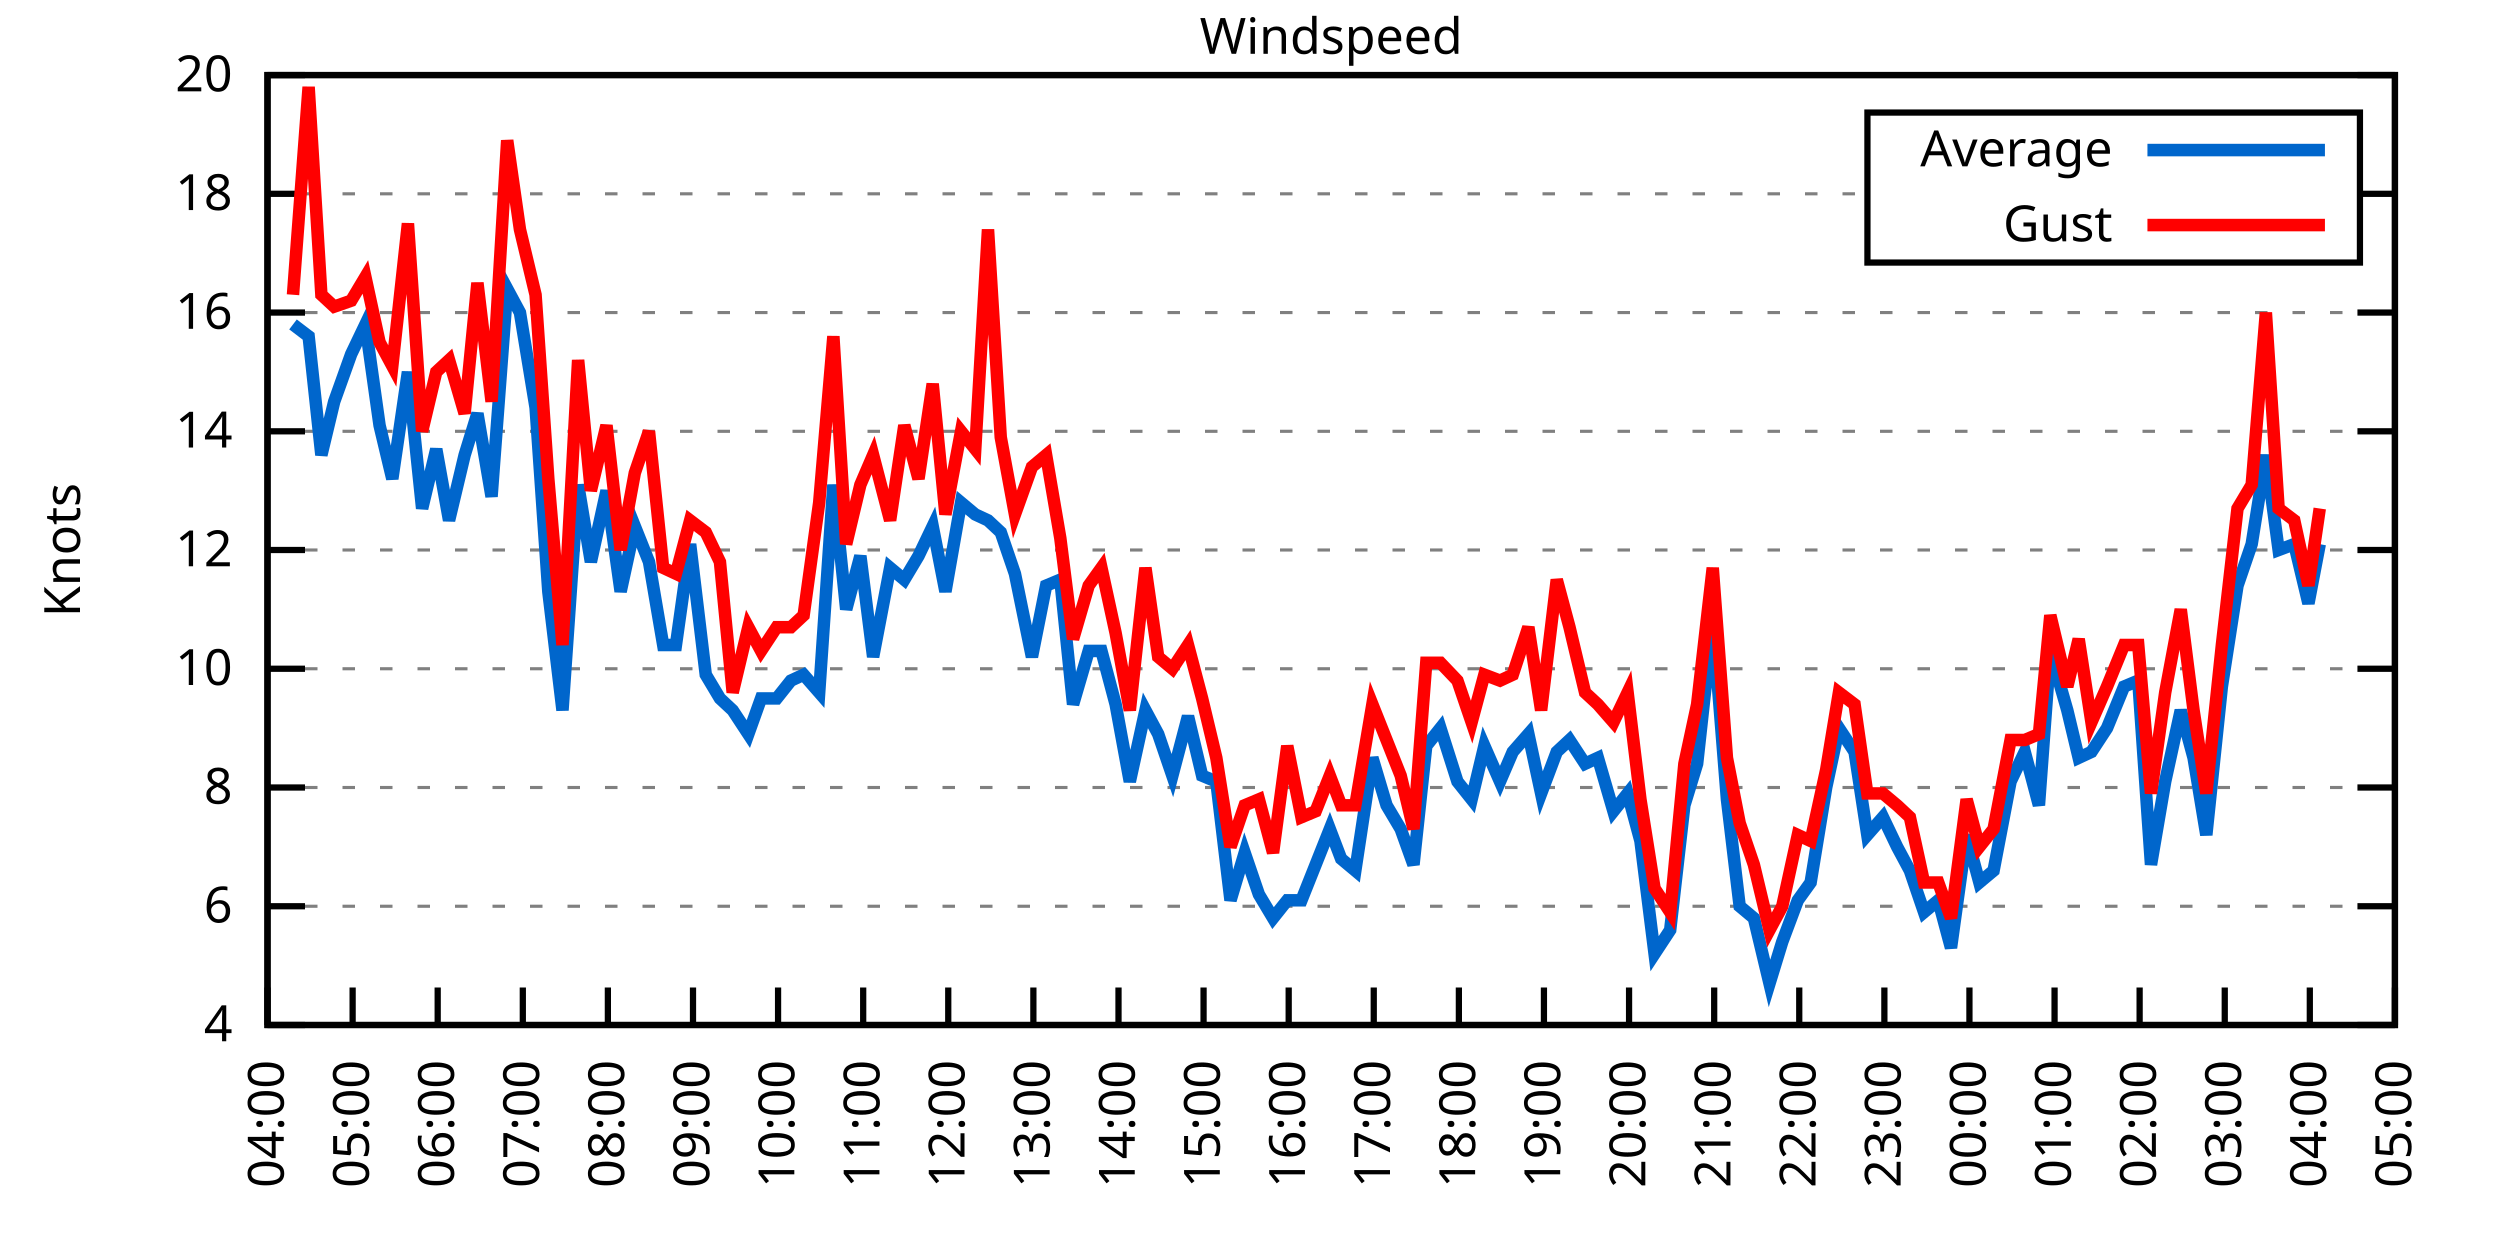
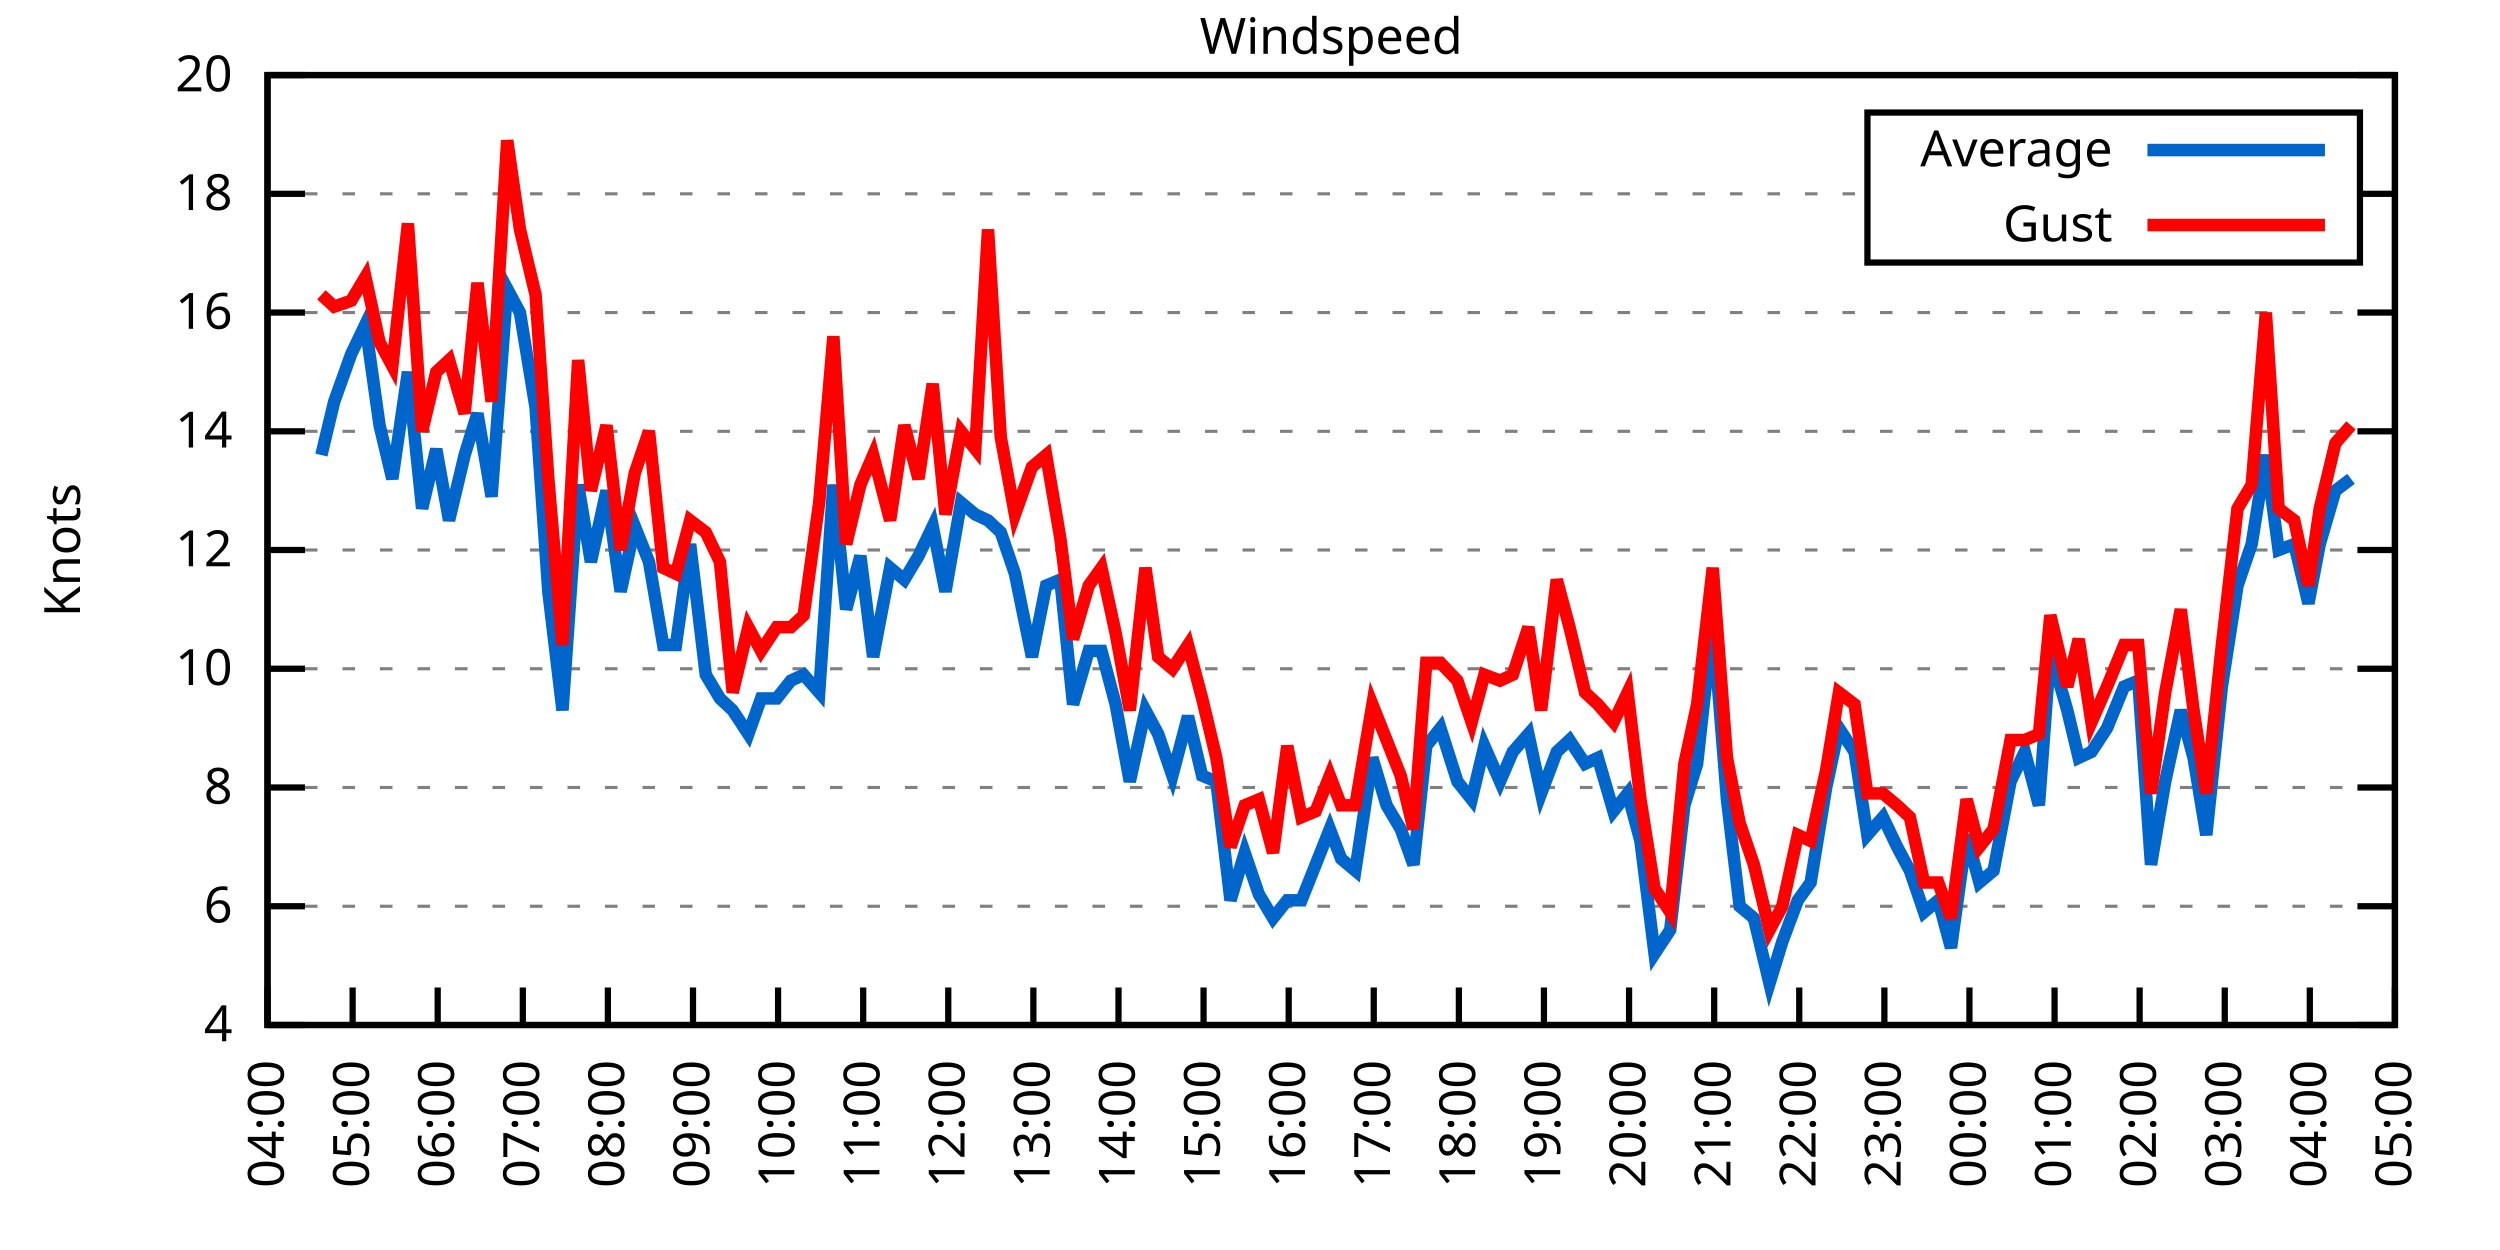
<svg xmlns="http://www.w3.org/2000/svg" xmlns:xlink="http://www.w3.org/1999/xlink" width="400" height="200" viewBox="0 0 400 200">
  <g id="gnuplot_canvas">
    <rect x="0" y="0" width="400" height="200" fill="none" />
    <defs>
      <circle id="gpDot" r="0.5" stroke-width="0.5" stroke="currentColor" />
      <path id="gpPt0" stroke-width="0.333" stroke="currentColor" d="M-1,0 h2 M0,-1 v2" />
      <path id="gpPt1" stroke-width="0.333" stroke="currentColor" d="M-1,-1 L1,1 M1,-1 L-1,1" />
      <path id="gpPt2" stroke-width="0.333" stroke="currentColor" d="M-1,0 L1,0 M0,-1 L0,1 M-1,-1 L1,1 M-1,1 L1,-1" />
      <rect id="gpPt3" stroke-width="0.333" stroke="currentColor" x="-1" y="-1" width="2" height="2" />
      <rect id="gpPt4" stroke-width="0.333" stroke="currentColor" fill="currentColor" x="-1" y="-1" width="2" height="2" />
      <circle id="gpPt5" stroke-width="0.333" stroke="currentColor" cx="0" cy="0" r="1" />
      <use xlink:href="#gpPt5" id="gpPt6" fill="currentColor" stroke="none" />
      <path id="gpPt7" stroke-width="0.333" stroke="currentColor" d="M0,-1.33 L-1.33,0.67 L1.33,0.67 z" />
      <use xlink:href="#gpPt7" id="gpPt8" fill="currentColor" stroke="none" />
      <use xlink:href="#gpPt7" id="gpPt9" stroke="currentColor" transform="rotate(180)" />
      <use xlink:href="#gpPt9" id="gpPt10" fill="currentColor" stroke="none" />
      <use xlink:href="#gpPt3" id="gpPt11" stroke="currentColor" transform="rotate(45)" />
      <use xlink:href="#gpPt11" id="gpPt12" fill="currentColor" stroke="none" />
      <path id="gpPt13" stroke-width="0.333" stroke="currentColor" d="M0,1.330 L1.265,0.411 L0.782,-1.067 L-0.782,-1.076 L-1.265,0.411 z" />
      <use xlink:href="#gpPt13" id="gpPt14" fill="currentColor" stroke="none" />
      <filter id="textbox" filterUnits="objectBoundingBox" x="0" y="0" height="1" width="1">
        <feFlood flood-color="white" flood-opacity="1" result="bgnd" />
        <feComposite in="SourceGraphic" in2="bgnd" operator="atop" />
      </filter>
      <filter id="greybox" filterUnits="objectBoundingBox" x="0" y="0" height="1" width="1">
        <feFlood flood-color="lightgrey" flood-opacity="1" result="grey" />
        <feComposite in="SourceGraphic" in2="grey" operator="atop" />
      </filter>
    </defs>
    <g fill="none" color="white" stroke="currentColor" stroke-width="1.00" stroke-linecap="butt" stroke-linejoin="miter">
</g>
    <g fill="none" color="black" stroke="currentColor" stroke-width="1.00" stroke-linecap="butt" stroke-linejoin="miter">
      <g stroke="none" shape-rendering="crispEdges">
        <polygon fill="rgb(255, 255, 255)" points="42.80,164.00 383.18,164.00 383.18,12.02 42.80,12.02 " />
      </g>
    </g>
    <g fill="none" color="black" stroke="currentColor" stroke-width="1.00" stroke-linecap="butt" stroke-linejoin="miter">
</g>
    <g fill="none" color="black" stroke="black" stroke-width="0.50" stroke-linecap="butt" stroke-linejoin="miter">
</g>
    <g fill="none" color="gray" stroke="currentColor" stroke-width="0.50" stroke-linecap="butt" stroke-linejoin="miter">
      <path stroke="gray" stroke-dasharray="2,4" class="gridline" d="M42.80,164.00 L383.19,164.00  " />
    </g>
    <g fill="none" color="gray" stroke="gray" stroke-width="1.00" stroke-linecap="butt" stroke-linejoin="miter">
</g>
    <g fill="none" color="black" stroke="currentColor" stroke-width="1.00" stroke-linecap="butt" stroke-linejoin="miter">
      <path stroke="black" d="M42.80,164.00 L48.80,164.00 M383.19,164.00 L377.19,164.00  " />
      <g transform="translate(37.20,166.60)" stroke="none" fill="black" font-family="Sans" font-size="8.00" text-anchor="end">
        <text>
          <tspan font-family="Sans"> 4</tspan>
        </text>
      </g>
    </g>
    <g fill="none" color="black" stroke="currentColor" stroke-width="1.00" stroke-linecap="butt" stroke-linejoin="miter">
</g>
    <g fill="none" color="black" stroke="black" stroke-width="0.50" stroke-linecap="butt" stroke-linejoin="miter">
</g>
    <g fill="none" color="gray" stroke="currentColor" stroke-width="0.50" stroke-linecap="butt" stroke-linejoin="miter">
      <path stroke="gray" stroke-dasharray="2,4" class="gridline" d="M42.80,145.00 L383.19,145.00  " />
    </g>
    <g fill="none" color="gray" stroke="gray" stroke-width="1.00" stroke-linecap="butt" stroke-linejoin="miter">
</g>
    <g fill="none" color="black" stroke="currentColor" stroke-width="1.00" stroke-linecap="butt" stroke-linejoin="miter">
      <path stroke="black" d="M42.80,145.00 L48.80,145.00 M383.19,145.00 L377.19,145.00  " />
      <g transform="translate(37.20,147.60)" stroke="none" fill="black" font-family="Sans" font-size="8.00" text-anchor="end">
        <text>
          <tspan font-family="Sans"> 6</tspan>
        </text>
      </g>
    </g>
    <g fill="none" color="black" stroke="currentColor" stroke-width="1.00" stroke-linecap="butt" stroke-linejoin="miter">
</g>
    <g fill="none" color="black" stroke="black" stroke-width="0.50" stroke-linecap="butt" stroke-linejoin="miter">
</g>
    <g fill="none" color="gray" stroke="currentColor" stroke-width="0.50" stroke-linecap="butt" stroke-linejoin="miter">
      <path stroke="gray" stroke-dasharray="2,4" class="gridline" d="M42.80,126.00 L383.19,126.00  " />
    </g>
    <g fill="none" color="gray" stroke="gray" stroke-width="1.00" stroke-linecap="butt" stroke-linejoin="miter">
</g>
    <g fill="none" color="black" stroke="currentColor" stroke-width="1.00" stroke-linecap="butt" stroke-linejoin="miter">
      <path stroke="black" d="M42.80,126.00 L48.80,126.00 M383.19,126.00 L377.19,126.00  " />
      <g transform="translate(37.20,128.60)" stroke="none" fill="black" font-family="Sans" font-size="8.00" text-anchor="end">
        <text>
          <tspan font-family="Sans"> 8</tspan>
        </text>
      </g>
    </g>
    <g fill="none" color="black" stroke="currentColor" stroke-width="1.00" stroke-linecap="butt" stroke-linejoin="miter">
</g>
    <g fill="none" color="black" stroke="black" stroke-width="0.50" stroke-linecap="butt" stroke-linejoin="miter">
</g>
    <g fill="none" color="gray" stroke="currentColor" stroke-width="0.50" stroke-linecap="butt" stroke-linejoin="miter">
      <path stroke="gray" stroke-dasharray="2,4" class="gridline" d="M42.80,107.00 L383.19,107.00  " />
    </g>
    <g fill="none" color="gray" stroke="gray" stroke-width="1.00" stroke-linecap="butt" stroke-linejoin="miter">
</g>
    <g fill="none" color="black" stroke="currentColor" stroke-width="1.00" stroke-linecap="butt" stroke-linejoin="miter">
      <path stroke="black" d="M42.80,107.00 L48.80,107.00 M383.19,107.00 L377.19,107.00  " />
      <g transform="translate(37.20,109.60)" stroke="none" fill="black" font-family="Sans" font-size="8.00" text-anchor="end">
        <text>
          <tspan font-family="Sans"> 10</tspan>
        </text>
      </g>
    </g>
    <g fill="none" color="black" stroke="currentColor" stroke-width="1.00" stroke-linecap="butt" stroke-linejoin="miter">
</g>
    <g fill="none" color="black" stroke="black" stroke-width="0.50" stroke-linecap="butt" stroke-linejoin="miter">
</g>
    <g fill="none" color="gray" stroke="currentColor" stroke-width="0.50" stroke-linecap="butt" stroke-linejoin="miter">
      <path stroke="gray" stroke-dasharray="2,4" class="gridline" d="M42.80,88.00 L383.19,88.00  " />
    </g>
    <g fill="none" color="gray" stroke="gray" stroke-width="1.00" stroke-linecap="butt" stroke-linejoin="miter">
</g>
    <g fill="none" color="black" stroke="currentColor" stroke-width="1.00" stroke-linecap="butt" stroke-linejoin="miter">
      <path stroke="black" d="M42.80,88.00 L48.80,88.00 M383.19,88.00 L377.19,88.00  " />
      <g transform="translate(37.20,90.60)" stroke="none" fill="black" font-family="Sans" font-size="8.00" text-anchor="end">
        <text>
          <tspan font-family="Sans"> 12</tspan>
        </text>
      </g>
    </g>
    <g fill="none" color="black" stroke="currentColor" stroke-width="1.00" stroke-linecap="butt" stroke-linejoin="miter">
</g>
    <g fill="none" color="black" stroke="black" stroke-width="0.50" stroke-linecap="butt" stroke-linejoin="miter">
</g>
    <g fill="none" color="gray" stroke="currentColor" stroke-width="0.50" stroke-linecap="butt" stroke-linejoin="miter">
      <path stroke="gray" stroke-dasharray="2,4" class="gridline" d="M42.80,69.01 L383.19,69.01  " />
    </g>
    <g fill="none" color="gray" stroke="gray" stroke-width="1.00" stroke-linecap="butt" stroke-linejoin="miter">
</g>
    <g fill="none" color="black" stroke="currentColor" stroke-width="1.00" stroke-linecap="butt" stroke-linejoin="miter">
      <path stroke="black" d="M42.80,69.01 L48.80,69.01 M383.19,69.01 L377.19,69.01  " />
      <g transform="translate(37.20,71.61)" stroke="none" fill="black" font-family="Sans" font-size="8.00" text-anchor="end">
        <text>
          <tspan font-family="Sans"> 14</tspan>
        </text>
      </g>
    </g>
    <g fill="none" color="black" stroke="currentColor" stroke-width="1.00" stroke-linecap="butt" stroke-linejoin="miter">
</g>
    <g fill="none" color="black" stroke="black" stroke-width="0.50" stroke-linecap="butt" stroke-linejoin="miter">
</g>
    <g fill="none" color="gray" stroke="currentColor" stroke-width="0.50" stroke-linecap="butt" stroke-linejoin="miter">
      <path stroke="gray" stroke-dasharray="2,4" class="gridline" d="M42.80,50.01 L383.19,50.01  " />
    </g>
    <g fill="none" color="gray" stroke="gray" stroke-width="1.00" stroke-linecap="butt" stroke-linejoin="miter">
</g>
    <g fill="none" color="black" stroke="currentColor" stroke-width="1.00" stroke-linecap="butt" stroke-linejoin="miter">
      <path stroke="black" d="M42.80,50.01 L48.80,50.01 M383.19,50.01 L377.19,50.01  " />
      <g transform="translate(37.20,52.61)" stroke="none" fill="black" font-family="Sans" font-size="8.00" text-anchor="end">
        <text>
          <tspan font-family="Sans"> 16</tspan>
        </text>
      </g>
    </g>
    <g fill="none" color="black" stroke="currentColor" stroke-width="1.00" stroke-linecap="butt" stroke-linejoin="miter">
</g>
    <g fill="none" color="black" stroke="black" stroke-width="0.50" stroke-linecap="butt" stroke-linejoin="miter">
</g>
    <g fill="none" color="gray" stroke="currentColor" stroke-width="0.50" stroke-linecap="butt" stroke-linejoin="miter">
      <path stroke="gray" stroke-dasharray="2,4" class="gridline" d="M42.80,31.01 L298.79,31.01 M377.59,31.01 L383.19,31.01  " />
    </g>
    <g fill="none" color="gray" stroke="gray" stroke-width="1.00" stroke-linecap="butt" stroke-linejoin="miter">
</g>
    <g fill="none" color="black" stroke="currentColor" stroke-width="1.00" stroke-linecap="butt" stroke-linejoin="miter">
      <path stroke="black" d="M42.80,31.01 L48.80,31.01 M383.19,31.01 L377.19,31.01  " />
      <g transform="translate(37.20,33.61)" stroke="none" fill="black" font-family="Sans" font-size="8.00" text-anchor="end">
        <text>
          <tspan font-family="Sans"> 18</tspan>
        </text>
      </g>
    </g>
    <g fill="none" color="black" stroke="currentColor" stroke-width="1.00" stroke-linecap="butt" stroke-linejoin="miter">
</g>
    <g fill="none" color="black" stroke="black" stroke-width="0.50" stroke-linecap="butt" stroke-linejoin="miter">
</g>
    <g fill="none" color="gray" stroke="currentColor" stroke-width="0.50" stroke-linecap="butt" stroke-linejoin="miter">
      <path stroke="gray" stroke-dasharray="2,4" class="gridline" d="M42.80,12.01 L383.19,12.01  " />
    </g>
    <g fill="none" color="gray" stroke="gray" stroke-width="1.00" stroke-linecap="butt" stroke-linejoin="miter">
</g>
    <g fill="none" color="black" stroke="currentColor" stroke-width="1.00" stroke-linecap="butt" stroke-linejoin="miter">
      <path stroke="black" d="M42.80,12.01 L48.80,12.01 M383.19,12.01 L377.19,12.01  " />
      <g transform="translate(37.20,14.61)" stroke="none" fill="black" font-family="Sans" font-size="8.00" text-anchor="end">
        <text>
          <tspan font-family="Sans"> 20</tspan>
        </text>
      </g>
    </g>
    <g fill="none" color="black" stroke="currentColor" stroke-width="1.00" stroke-linecap="butt" stroke-linejoin="miter">
      <path stroke="black" d="M42.80,164.00 L42.80,158.00  " />
      <g transform="translate(45.40,169.60) rotate(270.00)" stroke="none" fill="black" font-family="Sans" font-size="8.00" text-anchor="end">
        <text>
          <tspan font-family="Sans">04:00</tspan>
        </text>
      </g>
    </g>
    <g fill="none" color="black" stroke="currentColor" stroke-width="1.00" stroke-linecap="butt" stroke-linejoin="miter">
      <path stroke="black" d="M56.42,164.00 L56.42,158.00  " />
      <g transform="translate(59.02,169.60) rotate(270.00)" stroke="none" fill="black" font-family="Sans" font-size="8.00" text-anchor="end">
        <text>
          <tspan font-family="Sans">05:00</tspan>
        </text>
      </g>
    </g>
    <g fill="none" color="black" stroke="currentColor" stroke-width="1.00" stroke-linecap="butt" stroke-linejoin="miter">
      <path stroke="black" d="M70.03,164.00 L70.03,158.00  " />
      <g transform="translate(72.63,169.60) rotate(270.00)" stroke="none" fill="black" font-family="Sans" font-size="8.00" text-anchor="end">
        <text>
          <tspan font-family="Sans">06:00</tspan>
        </text>
      </g>
    </g>
    <g fill="none" color="black" stroke="currentColor" stroke-width="1.00" stroke-linecap="butt" stroke-linejoin="miter">
      <path stroke="black" d="M83.65,164.00 L83.65,158.00  " />
      <g transform="translate(86.25,169.60) rotate(270.00)" stroke="none" fill="black" font-family="Sans" font-size="8.00" text-anchor="end">
        <text>
          <tspan font-family="Sans">07:00</tspan>
        </text>
      </g>
    </g>
    <g fill="none" color="black" stroke="currentColor" stroke-width="1.00" stroke-linecap="butt" stroke-linejoin="miter">
      <path stroke="black" d="M97.26,164.00 L97.26,158.00  " />
      <g transform="translate(99.86,169.60) rotate(270.00)" stroke="none" fill="black" font-family="Sans" font-size="8.00" text-anchor="end">
        <text>
          <tspan font-family="Sans">08:00</tspan>
        </text>
      </g>
    </g>
    <g fill="none" color="black" stroke="currentColor" stroke-width="1.00" stroke-linecap="butt" stroke-linejoin="miter">
      <path stroke="black" d="M110.88,164.00 L110.88,158.00  " />
      <g transform="translate(113.48,169.60) rotate(270.00)" stroke="none" fill="black" font-family="Sans" font-size="8.00" text-anchor="end">
        <text>
          <tspan font-family="Sans">09:00</tspan>
        </text>
      </g>
    </g>
    <g fill="none" color="black" stroke="currentColor" stroke-width="1.00" stroke-linecap="butt" stroke-linejoin="miter">
      <path stroke="black" d="M124.49,164.00 L124.49,158.00  " />
      <g transform="translate(127.09,169.60) rotate(270.00)" stroke="none" fill="black" font-family="Sans" font-size="8.00" text-anchor="end">
        <text>
          <tspan font-family="Sans">10:00</tspan>
        </text>
      </g>
    </g>
    <g fill="none" color="black" stroke="currentColor" stroke-width="1.00" stroke-linecap="butt" stroke-linejoin="miter">
      <path stroke="black" d="M138.11,164.00 L138.11,158.00  " />
      <g transform="translate(140.71,169.60) rotate(270.00)" stroke="none" fill="black" font-family="Sans" font-size="8.00" text-anchor="end">
        <text>
          <tspan font-family="Sans">11:00</tspan>
        </text>
      </g>
    </g>
    <g fill="none" color="black" stroke="currentColor" stroke-width="1.00" stroke-linecap="butt" stroke-linejoin="miter">
      <path stroke="black" d="M151.72,164.00 L151.72,158.00  " />
      <g transform="translate(154.32,169.60) rotate(270.00)" stroke="none" fill="black" font-family="Sans" font-size="8.00" text-anchor="end">
        <text>
          <tspan font-family="Sans">12:00</tspan>
        </text>
      </g>
    </g>
    <g fill="none" color="black" stroke="currentColor" stroke-width="1.00" stroke-linecap="butt" stroke-linejoin="miter">
      <path stroke="black" d="M165.34,164.00 L165.34,158.00  " />
      <g transform="translate(167.94,169.60) rotate(270.00)" stroke="none" fill="black" font-family="Sans" font-size="8.00" text-anchor="end">
        <text>
          <tspan font-family="Sans">13:00</tspan>
        </text>
      </g>
    </g>
    <g fill="none" color="black" stroke="currentColor" stroke-width="1.00" stroke-linecap="butt" stroke-linejoin="miter">
      <path stroke="black" d="M178.96,164.00 L178.96,158.00  " />
      <g transform="translate(181.56,169.60) rotate(270.00)" stroke="none" fill="black" font-family="Sans" font-size="8.00" text-anchor="end">
        <text>
          <tspan font-family="Sans">14:00</tspan>
        </text>
      </g>
    </g>
    <g fill="none" color="black" stroke="currentColor" stroke-width="1.00" stroke-linecap="butt" stroke-linejoin="miter">
      <path stroke="black" d="M192.57,164.00 L192.57,158.00  " />
      <g transform="translate(195.17,169.60) rotate(270.00)" stroke="none" fill="black" font-family="Sans" font-size="8.00" text-anchor="end">
        <text>
          <tspan font-family="Sans">15:00</tspan>
        </text>
      </g>
    </g>
    <g fill="none" color="black" stroke="currentColor" stroke-width="1.00" stroke-linecap="butt" stroke-linejoin="miter">
      <path stroke="black" d="M206.19,164.00 L206.19,158.00  " />
      <g transform="translate(208.79,169.60) rotate(270.00)" stroke="none" fill="black" font-family="Sans" font-size="8.00" text-anchor="end">
        <text>
          <tspan font-family="Sans">16:00</tspan>
        </text>
      </g>
    </g>
    <g fill="none" color="black" stroke="currentColor" stroke-width="1.00" stroke-linecap="butt" stroke-linejoin="miter">
      <path stroke="black" d="M219.80,164.00 L219.80,158.00  " />
      <g transform="translate(222.40,169.60) rotate(270.00)" stroke="none" fill="black" font-family="Sans" font-size="8.00" text-anchor="end">
        <text>
          <tspan font-family="Sans">17:00</tspan>
        </text>
      </g>
    </g>
    <g fill="none" color="black" stroke="currentColor" stroke-width="1.00" stroke-linecap="butt" stroke-linejoin="miter">
      <path stroke="black" d="M233.42,164.00 L233.42,158.00  " />
      <g transform="translate(236.02,169.60) rotate(270.00)" stroke="none" fill="black" font-family="Sans" font-size="8.00" text-anchor="end">
        <text>
          <tspan font-family="Sans">18:00</tspan>
        </text>
      </g>
    </g>
    <g fill="none" color="black" stroke="currentColor" stroke-width="1.00" stroke-linecap="butt" stroke-linejoin="miter">
      <path stroke="black" d="M247.03,164.00 L247.03,158.00  " />
      <g transform="translate(249.63,169.60) rotate(270.00)" stroke="none" fill="black" font-family="Sans" font-size="8.00" text-anchor="end">
        <text>
          <tspan font-family="Sans">19:00</tspan>
        </text>
      </g>
    </g>
    <g fill="none" color="black" stroke="currentColor" stroke-width="1.00" stroke-linecap="butt" stroke-linejoin="miter">
      <path stroke="black" d="M260.65,164.00 L260.65,158.00  " />
      <g transform="translate(263.25,169.60) rotate(270.00)" stroke="none" fill="black" font-family="Sans" font-size="8.00" text-anchor="end">
        <text>
          <tspan font-family="Sans">20:00</tspan>
        </text>
      </g>
    </g>
    <g fill="none" color="black" stroke="currentColor" stroke-width="1.00" stroke-linecap="butt" stroke-linejoin="miter">
      <path stroke="black" d="M274.27,164.00 L274.27,158.00  " />
      <g transform="translate(276.87,169.60) rotate(270.00)" stroke="none" fill="black" font-family="Sans" font-size="8.00" text-anchor="end">
        <text>
          <tspan font-family="Sans">21:00</tspan>
        </text>
      </g>
    </g>
    <g fill="none" color="black" stroke="currentColor" stroke-width="1.00" stroke-linecap="butt" stroke-linejoin="miter">
      <path stroke="black" d="M287.88,164.00 L287.88,158.00  " />
      <g transform="translate(290.48,169.60) rotate(270.00)" stroke="none" fill="black" font-family="Sans" font-size="8.00" text-anchor="end">
        <text>
          <tspan font-family="Sans">22:00</tspan>
        </text>
      </g>
    </g>
    <g fill="none" color="black" stroke="currentColor" stroke-width="1.00" stroke-linecap="butt" stroke-linejoin="miter">
      <path stroke="black" d="M301.50,164.00 L301.50,158.00  " />
      <g transform="translate(304.10,169.60) rotate(270.00)" stroke="none" fill="black" font-family="Sans" font-size="8.00" text-anchor="end">
        <text>
          <tspan font-family="Sans">23:00</tspan>
        </text>
      </g>
    </g>
    <g fill="none" color="black" stroke="currentColor" stroke-width="1.00" stroke-linecap="butt" stroke-linejoin="miter">
      <path stroke="black" d="M315.11,164.00 L315.11,158.00  " />
      <g transform="translate(317.71,169.60) rotate(270.00)" stroke="none" fill="black" font-family="Sans" font-size="8.00" text-anchor="end">
        <text>
          <tspan font-family="Sans">00:00</tspan>
        </text>
      </g>
    </g>
    <g fill="none" color="black" stroke="currentColor" stroke-width="1.00" stroke-linecap="butt" stroke-linejoin="miter">
      <path stroke="black" d="M328.73,164.00 L328.73,158.00  " />
      <g transform="translate(331.33,169.60) rotate(270.00)" stroke="none" fill="black" font-family="Sans" font-size="8.00" text-anchor="end">
        <text>
          <tspan font-family="Sans">01:00</tspan>
        </text>
      </g>
    </g>
    <g fill="none" color="black" stroke="currentColor" stroke-width="1.00" stroke-linecap="butt" stroke-linejoin="miter">
      <path stroke="black" d="M342.34,164.00 L342.34,158.00  " />
      <g transform="translate(344.94,169.60) rotate(270.00)" stroke="none" fill="black" font-family="Sans" font-size="8.00" text-anchor="end">
        <text>
          <tspan font-family="Sans">02:00</tspan>
        </text>
      </g>
    </g>
    <g fill="none" color="black" stroke="currentColor" stroke-width="1.00" stroke-linecap="butt" stroke-linejoin="miter">
      <path stroke="black" d="M355.96,164.00 L355.96,158.00  " />
      <g transform="translate(358.56,169.60) rotate(270.00)" stroke="none" fill="black" font-family="Sans" font-size="8.00" text-anchor="end">
        <text>
          <tspan font-family="Sans">03:00</tspan>
        </text>
      </g>
    </g>
    <g fill="none" color="black" stroke="currentColor" stroke-width="1.00" stroke-linecap="butt" stroke-linejoin="miter">
      <path stroke="black" d="M369.57,164.00 L369.57,158.00  " />
      <g transform="translate(372.17,169.60) rotate(270.00)" stroke="none" fill="black" font-family="Sans" font-size="8.00" text-anchor="end">
        <text>
          <tspan font-family="Sans">04:00</tspan>
        </text>
      </g>
    </g>
    <g fill="none" color="black" stroke="currentColor" stroke-width="1.00" stroke-linecap="butt" stroke-linejoin="miter">
      <path stroke="black" d="M383.19,164.00 L383.19,158.00  " />
      <g transform="translate(385.79,169.60) rotate(270.00)" stroke="none" fill="black" font-family="Sans" font-size="8.00" text-anchor="end">
        <text>
          <tspan font-family="Sans">05:00</tspan>
        </text>
      </g>
    </g>
    <g fill="none" color="black" stroke="currentColor" stroke-width="1.00" stroke-linecap="butt" stroke-linejoin="miter">
</g>
    <g fill="none" color="black" stroke="currentColor" stroke-width="1.00" stroke-linecap="butt" stroke-linejoin="miter">
      <path stroke="black" d="M42.80,12.01 L42.80,164.00 L383.19,164.00 L383.19,12.01 L42.80,12.01 Z  " />
    </g>
    <g fill="none" color="black" stroke="currentColor" stroke-width="1.00" stroke-linecap="butt" stroke-linejoin="miter">
</g>
    <g fill="none" color="black" stroke="currentColor" stroke-width="1.00" stroke-linecap="butt" stroke-linejoin="miter">
      <path stroke="black" d="M298.79,42.01 L298.79,18.01 L377.59,18.01 L377.59,42.01 L298.79,42.01 Z  " />
    </g>
    <g id="Windspeed_plot_1">
      <g fill="none" color="white" stroke="black" stroke-width="2.00" stroke-linecap="butt" stroke-linejoin="miter">
</g>
      <g fill="none" color="black" stroke="currentColor" stroke-width="2.00" stroke-linecap="butt" stroke-linejoin="miter">
        <g transform="translate(337.99,26.61)" stroke="none" fill="black" font-family="Sans" font-size="8.00" text-anchor="end">
          <text>
            <tspan font-family="Sans">Average</tspan>
          </text>
        </g>
      </g>
      <g fill="none" color="black" stroke="currentColor" stroke-width="2.00" stroke-linecap="butt" stroke-linejoin="miter">
-         <path stroke="rgb(  0, 102, 204)" d="M343.59,24.01 L371.99,24.01 M46.88,51.91 L49.38,53.81 L51.42,72.81 L53.47,64.26 L56.19,56.66 L58.46,51.91   L60.73,68.06 L62.77,76.61 L65.27,59.51 L67.54,81.36 L69.80,71.86 L71.85,83.26 L74.34,72.81 L76.39,66.16   L78.65,79.46 L81.15,46.21 L83.19,50.01 L85.69,65.21 L87.73,94.65 L90.00,113.65 L92.50,77.56 L94.54,89.90   L97.04,78.51 L99.30,94.65 L101.57,84.21 L103.84,89.90 L106.11,103.20 L108.15,103.20 L110.42,87.06 L112.92,107.95   L115.19,111.75 L117.23,113.65 L119.73,117.45 L121.77,111.75 L124.27,111.75 L126.54,108.90 L128.58,107.95 L131.07,110.80   L133.34,77.56 L135.39,97.50 L137.66,88.95 L139.70,105.10 L142.42,90.85 L144.69,92.75 L146.96,88.95 L149.23,84.21   L151.27,94.65 L153.77,80.41 L156.04,82.31 L158.08,83.26 L160.12,85.16 L162.39,91.80 L165.11,105.10 L167.38,93.70   L169.65,92.75 L171.69,112.70 L174.19,104.15 L176.23,104.15 L178.50,112.70 L180.77,125.05 L183.27,113.65 L185.31,117.45   L187.58,124.10 L190.08,114.60 L192.34,124.10 L194.61,125.05 L196.88,144.05 L199.15,136.45 L201.42,143.10 L203.69,146.90   L205.96,144.05 L208.23,144.05 L210.50,138.35 L212.77,132.65 L214.58,137.40 L216.85,139.30 L219.58,121.25 L221.85,128.85   L224.11,132.65 L226.16,138.35 L228.20,119.35 L230.47,116.50 L233.19,125.05 L235.46,127.90 L237.50,119.35 L240.00,125.05   L242.04,120.30 L244.54,117.45 L246.58,126.95 L249.08,120.30 L251.12,118.40 L253.61,122.20 L255.66,121.25 L258.15,129.80   L260.42,126.95 L262.47,134.55 L264.73,152.60 L267.23,148.80 L269.50,128.85 L271.54,122.20 L274.04,99.40 L276.31,127.90   L278.35,145.00 L280.62,146.90 L283.12,157.35 L285.16,150.70 L287.65,144.05 L289.70,141.20 L292.19,126.00 L294.23,116.50   L296.73,120.30 L298.77,133.60 L301.27,130.75 L303.54,135.50 L305.58,139.30 L307.85,145.95 L310.12,144.05 L312.16,151.65   L314.66,133.60 L316.70,141.20 L318.97,139.30 L321.69,125.05 L323.96,120.30 L326.23,128.85 L328.05,104.15 L330.77,113.65   L332.59,121.25 L334.63,120.30 L337.12,116.50 L339.85,109.85 L342.12,108.90 L344.16,138.35 L346.43,125.05 L348.92,113.65   L350.97,121.25 L353.01,133.60 L355.50,109.85 L358.00,93.70 L360.27,87.06 L362.54,72.81 L364.58,88.00 L367.08,87.06   L369.35,96.55 L371.16,87.06  " />
+         <path stroke="rgb(  0, 102, 204)" d="M343.59,24.01 L371.99,24.01 M51.42,72.81 L53.47,64.26 L56.19,56.66 L58.46,51.91 L60.73,68.06 L62.77,76.61   L65.27,59.51 L67.54,81.36 L69.80,71.86 L71.85,83.26 L74.34,72.81 L76.39,66.16 L78.65,79.46 L81.15,46.21   L83.19,50.01 L85.69,65.21 L87.73,94.65 L90.00,113.65 L92.50,77.56 L94.54,89.90 L97.04,78.51 L99.30,94.65   L101.57,84.21 L103.84,89.90 L106.11,103.20 L108.15,103.20 L110.42,87.06 L112.92,107.95 L115.19,111.75 L117.23,113.65   L119.73,117.45 L121.77,111.75 L124.27,111.75 L126.54,108.90 L128.58,107.95 L131.07,110.80 L133.34,77.56 L135.39,97.50   L137.66,88.95 L139.70,105.10 L142.42,90.85 L144.69,92.75 L146.96,88.95 L149.23,84.21 L151.27,94.65 L153.77,80.41   L156.04,82.31 L158.08,83.26 L160.12,85.16 L162.39,91.80 L165.11,105.10 L167.38,93.70 L169.65,92.75 L171.69,112.70   L174.19,104.15 L176.23,104.15 L178.50,112.70 L180.77,125.05 L183.27,113.65 L185.31,117.45 L187.58,124.10 L190.08,114.60   L192.34,124.10 L194.61,125.05 L196.88,144.05 L199.15,136.45 L201.42,143.10 L203.69,146.90 L205.96,144.05 L208.23,144.05   L210.50,138.35 L212.77,132.65 L214.58,137.40 L216.85,139.30 L219.58,121.25 L221.85,128.85 L224.11,132.65 L226.16,138.35   L228.20,119.35 L230.47,116.50 L233.19,125.05 L235.46,127.90 L237.50,119.35 L240.00,125.05 L242.04,120.30 L244.54,117.45   L246.58,126.95 L249.08,120.30 L251.12,118.40 L253.61,122.20 L255.66,121.25 L258.15,129.80 L260.42,126.95 L262.47,134.55   L264.73,152.60 L267.23,148.80 L269.50,128.85 L271.54,122.20 L274.04,99.40 L276.31,127.90 L278.35,145.00 L280.62,146.90   L283.12,157.35 L285.16,150.70 L287.65,144.05 L289.70,141.20 L292.19,126.00 L294.23,116.50 L296.73,120.30 L298.77,133.60   L301.27,130.75 L303.54,135.50 L305.58,139.30 L307.85,145.95 L310.12,144.05 L312.16,151.65 L314.66,133.60 L316.70,141.20   L318.97,139.30 L321.69,125.05 L323.96,120.30 L326.23,128.85 L328.05,104.15 L330.77,113.65 L332.59,121.25 L334.63,120.30   L337.12,116.50 L339.85,109.85 L342.12,108.90 L344.16,138.35 L346.43,125.05 L348.92,113.65 L350.97,121.25 L353.01,133.60   L355.50,109.85 L358.00,93.70 L360.27,87.06 L362.54,72.81 L364.58,88.00 L367.08,87.06 L369.35,96.55 L371.16,87.06   L373.66,78.51 L376.16,76.61  " />
      </g>
    </g>
    <g id="Windspeed_plot_2">
      <g fill="none" color="black" stroke="currentColor" stroke-width="2.00" stroke-linecap="butt" stroke-linejoin="miter">
        <g transform="translate(337.99,38.61)" stroke="none" fill="black" font-family="Sans" font-size="8.00" text-anchor="end">
          <text>
            <tspan font-family="Sans">Gust</tspan>
          </text>
        </g>
      </g>
      <g fill="none" color="black" stroke="currentColor" stroke-width="2.00" stroke-linecap="butt" stroke-linejoin="miter">
-         <path stroke="rgb(255,   0,   0)" d="M343.59,36.01 L371.99,36.01 M46.88,47.16 L49.38,13.91 L51.42,47.16 L53.47,49.06 L56.19,48.11 L58.46,44.31   L60.73,54.76 L62.77,58.56 L65.27,35.76 L67.54,69.01 L69.80,59.51 L71.85,57.61 L74.34,66.16 L76.39,45.26   L78.65,64.26 L81.15,22.46 L83.19,36.71 L85.69,47.16 L87.73,76.61 L90.00,103.20 L92.50,57.61 L94.54,78.51   L97.04,68.06 L99.30,88.00 L101.57,75.66 L103.84,69.01 L106.11,90.85 L108.15,91.80 L110.42,83.26 L112.92,85.16   L115.19,89.90 L117.23,110.80 L119.73,100.35 L121.77,104.15 L124.27,100.35 L126.54,100.35 L128.58,98.45 L131.07,80.41   L133.34,53.81 L135.39,87.06 L137.66,77.56 L139.70,72.81 L142.42,83.26 L144.69,68.06 L146.96,76.61 L149.23,61.41   L151.27,82.31 L153.77,69.01 L156.04,71.86 L158.08,36.71 L160.12,69.96 L162.39,82.31 L165.11,74.71 L167.38,72.81   L169.65,86.11 L171.69,102.25 L174.19,93.70 L176.23,90.85 L178.50,101.30 L180.77,113.65 L183.27,90.85 L185.31,105.10   L187.58,107.00 L190.08,103.20 L192.34,111.75 L194.61,121.25 L196.88,135.50 L199.15,128.85 L201.42,127.90 L203.69,136.45   L205.96,119.35 L208.23,130.75 L210.50,129.80 L212.77,124.10 L214.58,128.85 L216.85,128.85 L219.58,112.70 L221.85,118.40   L224.11,124.10 L226.16,132.65 L228.20,106.05 L230.47,106.05 L233.19,108.90 L235.46,115.55 L237.50,107.95 L240.00,108.90   L242.04,107.95 L244.54,100.35 L246.58,113.65 L249.08,92.75 L251.12,100.35 L253.61,110.80 L255.66,112.70 L258.15,115.55   L260.42,110.80 L262.47,127.90 L264.73,142.15 L267.23,145.95 L269.50,122.20 L271.54,112.70 L274.04,90.85 L276.31,121.25   L278.35,131.70 L280.62,138.35 L283.12,148.80 L285.16,145.00 L287.65,133.60 L289.70,134.55 L292.19,123.15 L294.23,110.80   L296.73,112.70 L298.77,126.95 L301.27,126.95 L303.54,128.85 L305.58,130.75 L307.85,141.20 L310.12,141.20 L312.16,146.90   L314.66,127.90 L316.70,135.50 L318.97,132.65 L321.69,118.40 L323.96,118.40 L326.23,117.45 L328.05,98.45 L330.77,109.85   L332.59,102.25 L334.63,115.55 L337.12,109.85 L339.85,103.20 L342.12,103.20 L344.16,126.95 L346.43,110.80 L348.92,97.50   L350.97,113.65 L353.01,126.95 L355.50,103.20 L358.00,81.36 L360.27,77.56 L362.54,50.01 L364.58,81.36 L367.08,83.26   L369.35,93.70 L371.16,81.36  " />
+         <path stroke="rgb(255,   0,   0)" d="M343.59,36.01 L371.99,36.01 M51.42,47.16 L53.47,49.06 L56.19,48.11 L58.46,44.31 L60.73,54.76 L62.77,58.56   L65.27,35.76 L67.54,69.01 L69.80,59.51 L71.85,57.61 L74.34,66.16 L76.39,45.26 L78.65,64.26 L81.15,22.46   L83.19,36.71 L85.69,47.16 L87.73,76.61 L90.00,103.20 L92.50,57.61 L94.54,78.51 L97.04,68.06 L99.30,88.00   L101.57,75.66 L103.84,69.01 L106.11,90.85 L108.15,91.80 L110.42,83.26 L112.92,85.16 L115.19,89.90 L117.23,110.80   L119.73,100.35 L121.77,104.15 L124.27,100.35 L126.54,100.35 L128.58,98.45 L131.07,80.41 L133.34,53.81 L135.39,87.06   L137.66,77.56 L139.70,72.81 L142.42,83.26 L144.69,68.06 L146.96,76.61 L149.23,61.41 L151.27,82.31 L153.77,69.01   L156.04,71.86 L158.08,36.71 L160.12,69.96 L162.39,82.31 L165.11,74.71 L167.38,72.81 L169.65,86.11 L171.69,102.25   L174.19,93.70 L176.23,90.85 L178.50,101.30 L180.77,113.65 L183.27,90.85 L185.31,105.10 L187.58,107.00 L190.08,103.20   L192.34,111.75 L194.61,121.25 L196.88,135.50 L199.15,128.85 L201.42,127.90 L203.69,136.45 L205.96,119.35 L208.23,130.75   L210.50,129.80 L212.77,124.10 L214.58,128.85 L216.85,128.85 L219.58,112.70 L221.85,118.40 L224.11,124.10 L226.16,132.65   L228.20,106.05 L230.47,106.05 L233.19,108.90 L235.46,115.55 L237.50,107.95 L240.00,108.90 L242.04,107.95 L244.54,100.35   L246.58,113.65 L249.08,92.75 L251.12,100.35 L253.61,110.80 L255.66,112.70 L258.15,115.55 L260.42,110.80 L262.47,127.90   L264.73,142.15 L267.23,145.95 L269.50,122.20 L271.54,112.70 L274.04,90.85 L276.31,121.25 L278.35,131.70 L280.62,138.35   L283.12,148.80 L285.16,145.00 L287.65,133.60 L289.70,134.55 L292.19,123.15 L294.23,110.80 L296.73,112.70 L298.77,126.95   L301.27,126.95 L303.54,128.85 L305.58,130.75 L307.85,141.20 L310.12,141.20 L312.16,146.90 L314.66,127.90 L316.70,135.50   L318.97,132.65 L321.69,118.40 L323.96,118.40 L326.23,117.45 L328.05,98.45 L330.77,109.85 L332.59,102.25 L334.63,115.55   L337.12,109.85 L339.85,103.20 L342.12,103.20 L344.16,126.95 L346.43,110.80 L348.92,97.50 L350.97,113.65 L353.01,126.95   L355.50,103.20 L358.00,81.36 L360.27,77.56 L362.54,50.01 L364.58,81.36 L367.08,83.26 L369.35,93.70 L371.16,81.36   L373.66,70.91 L376.16,68.06  " />
      </g>
    </g>
    <g fill="none" color="black" stroke="currentColor" stroke-width="2.00" stroke-linecap="butt" stroke-linejoin="miter">
</g>
    <g fill="none" color="black" stroke="black" stroke-width="1.00" stroke-linecap="butt" stroke-linejoin="miter">
</g>
    <g fill="none" color="black" stroke="currentColor" stroke-width="1.00" stroke-linecap="butt" stroke-linejoin="miter">
      <path stroke="black" d="M42.80,12.01 L42.80,164.00 L383.19,164.00 L383.19,12.01 L42.80,12.01 Z  " />
      <g transform="translate(12.80,88.01) rotate(270.00)" stroke="none" fill="black" font-family="Sans" font-size="8.00" text-anchor="middle">
        <text>
          <tspan font-family="Sans">Knots</tspan>
        </text>
      </g>
    </g>
    <g fill="none" color="black" stroke="currentColor" stroke-width="1.00" stroke-linecap="butt" stroke-linejoin="miter">
</g>
    <g fill="none" color="black" stroke="currentColor" stroke-width="1.00" stroke-linecap="butt" stroke-linejoin="miter">
      <g transform="translate(212.99,8.61)" stroke="none" fill="black" font-family="Sans" font-size="8.00" text-anchor="middle">
        <text>
          <tspan font-family="Sans">Windspeed</tspan>
        </text>
      </g>
    </g>
    <g fill="none" color="black" stroke="currentColor" stroke-width="1.00" stroke-linecap="butt" stroke-linejoin="miter">
</g>
  </g>
</svg>
